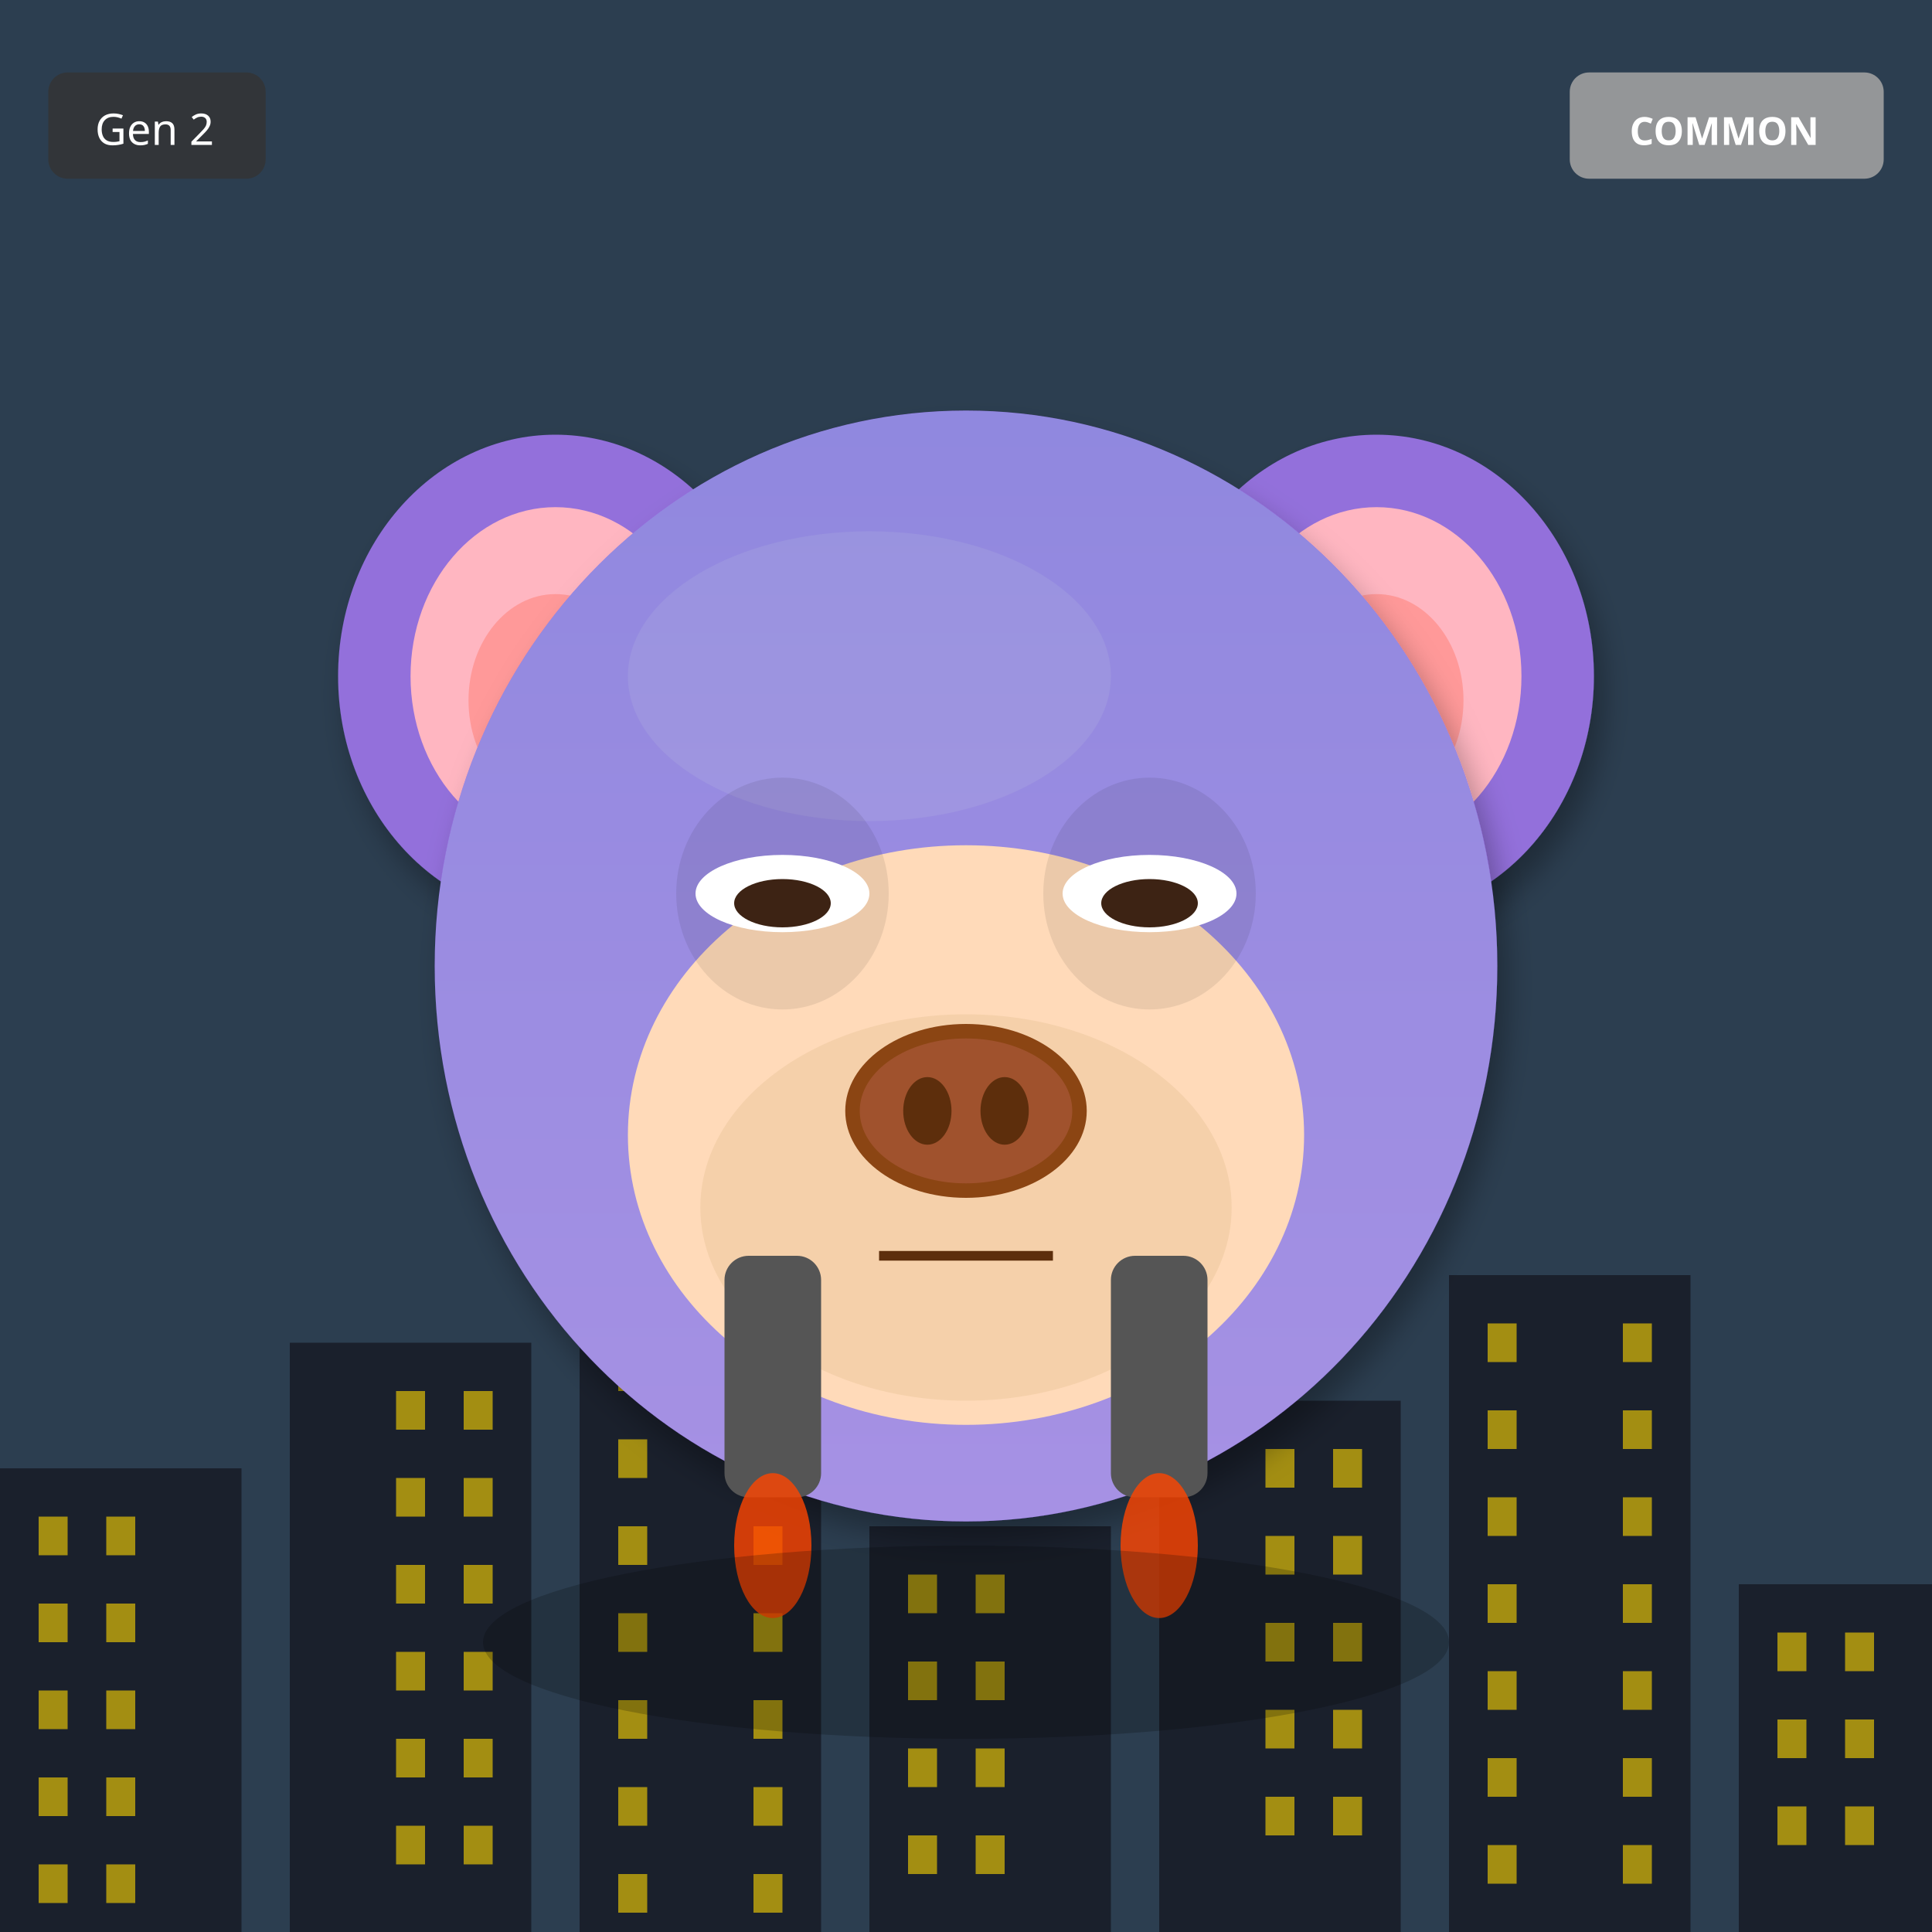
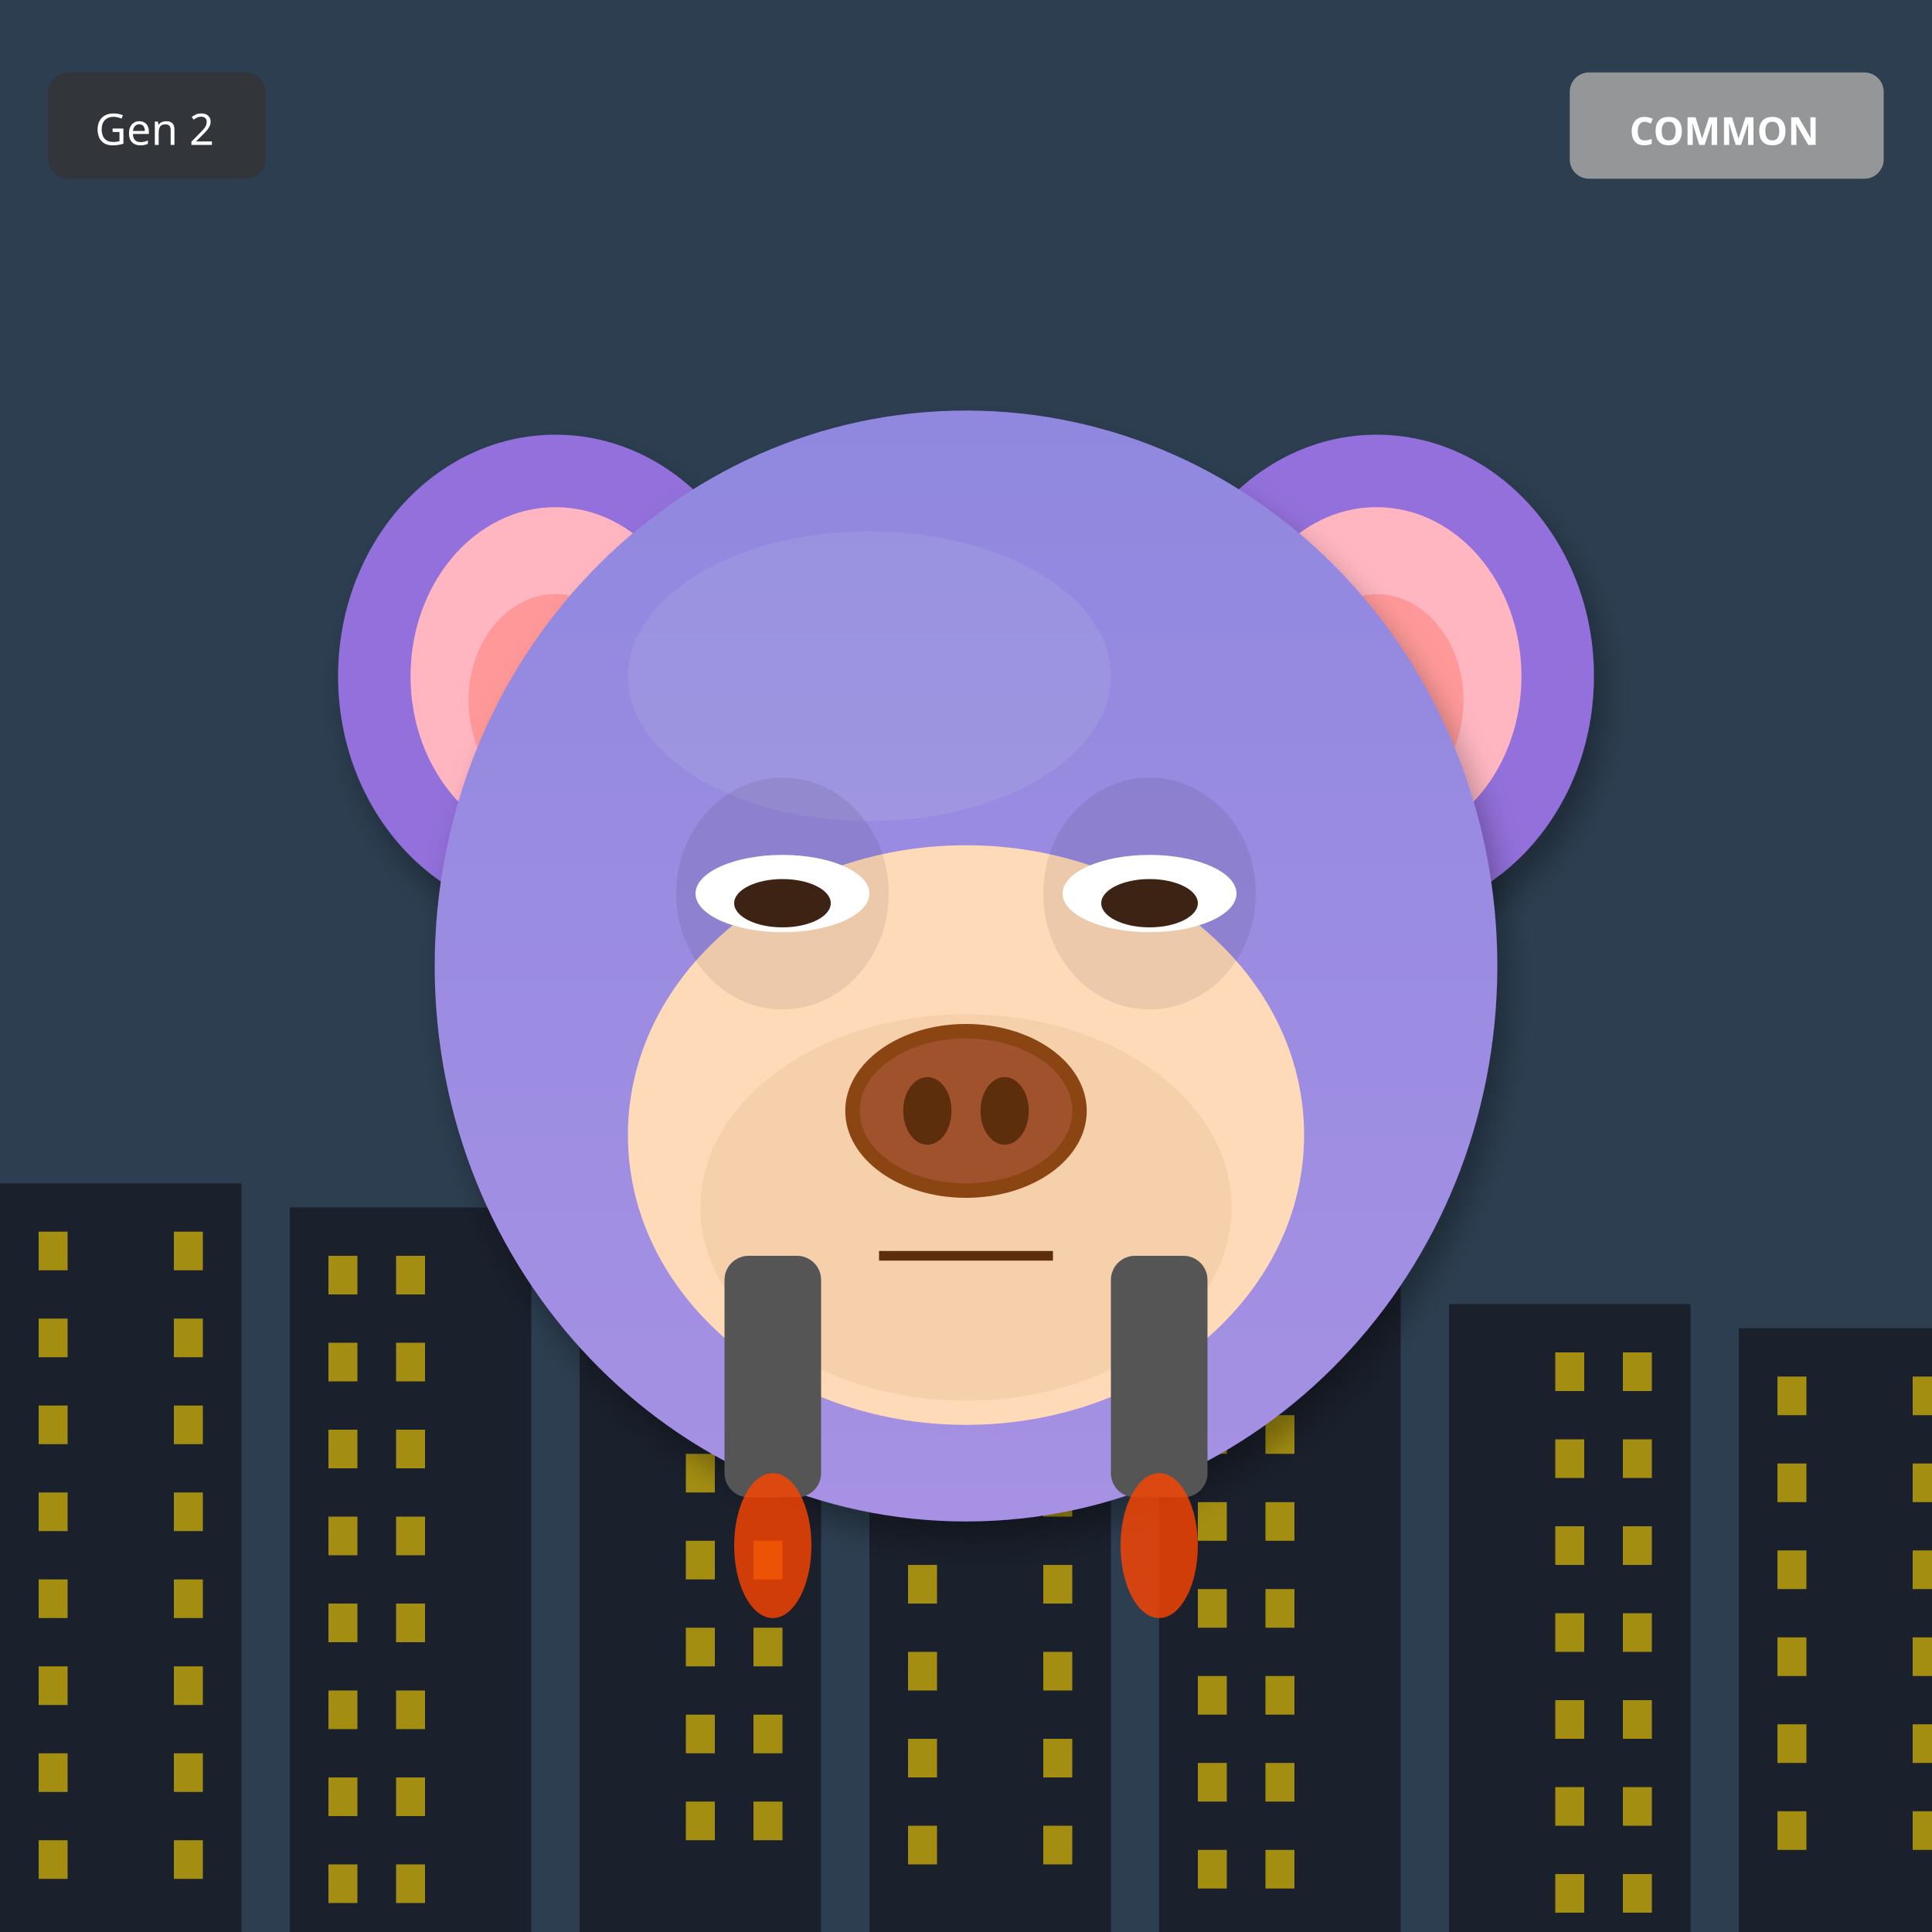
<svg xmlns="http://www.w3.org/2000/svg" width="400" height="400" viewBox="0 0 400 400">
  <defs>
    <filter id="shadow" x="-20%" y="-20%" width="140%" height="140%">
      <feDropShadow dx="2" dy="4" stdDeviation="3" flood-opacity="0.3" />
    </filter>
    <filter id="glow" x="-50%" y="-50%" width="200%" height="200%">
      <feGaussianBlur stdDeviation="8" result="blur" />
      <feMerge>
        <feMergeNode in="blur" />
        <feMergeNode in="SourceGraphic" />
      </feMerge>
    </filter>
    <linearGradient id="rainbow-body" x1="0%" y1="0%" x2="100%" y2="100%">
      <stop offset="0%" stop-color="#FF6B6B" />
      <stop offset="25%" stop-color="#FFE66D" />
      <stop offset="50%" stop-color="#4ECDC4" />
      <stop offset="75%" stop-color="#45B7D1" />
      <stop offset="100%" stop-color="#DDA0DD" />
    </linearGradient>
    <radialGradient id="galaxy-body" cx="30%" cy="30%">
      <stop offset="0%" stop-color="#E6E6FA" />
      <stop offset="50%" stop-color="#9370DB" />
      <stop offset="100%" stop-color="#1A0033" />
    </radialGradient>
    <linearGradient id="holo-body" x1="0%" y1="0%" x2="100%" y2="100%">
      <stop offset="0%" stop-color="#FF00FF" />
      <stop offset="50%" stop-color="#00FFFF" />
      <stop offset="100%" stop-color="#FFFF00" />
    </linearGradient>
    <linearGradient id="sky-gradient" x1="0%" y1="0%" x2="0%" y2="100%">
      <stop offset="0%" stop-color="#87CEEB" />
      <stop offset="100%" stop-color="#E0F4FF" />
    </linearGradient>
    <linearGradient id="grass-gradient" x1="0%" y1="0%" x2="0%" y2="100%">
      <stop offset="0%" stop-color="#90EE90" />
      <stop offset="100%" stop-color="#228B22" />
    </linearGradient>
    <linearGradient id="sunset-gradient" x1="0%" y1="0%" x2="0%" y2="100%">
      <stop offset="0%" stop-color="#FF6B6B" />
      <stop offset="50%" stop-color="#FFE66D" />
      <stop offset="100%" stop-color="#4ECDC4" />
    </linearGradient>
    <linearGradient id="aurora-gradient" x1="0%" y1="0%" x2="100%" y2="100%">
      <stop offset="0%" stop-color="#0D1B2A" />
      <stop offset="30%" stop-color="#00FF7F" />
      <stop offset="70%" stop-color="#FF00FF" />
      <stop offset="100%" stop-color="#0D1B2A" />
    </linearGradient>
    <radialGradient id="multiverse-gradient" cx="50%" cy="50%">
      <stop offset="0%" stop-color="#FFD700" />
      <stop offset="40%" stop-color="#FF00FF" />
      <stop offset="70%" stop-color="#00FFFF" />
      <stop offset="100%" stop-color="#000" />
    </radialGradient>
    <linearGradient id="rift-gradient" x1="0%" y1="0%" x2="100%" y2="100%">
      <stop offset="0%" stop-color="#000" />
      <stop offset="30%" stop-color="#9400D3" />
      <stop offset="50%" stop-color="#00FFFF" />
      <stop offset="70%" stop-color="#9400D3" />
      <stop offset="100%" stop-color="#000" />
    </linearGradient>
    <linearGradient id="heaven-gradient" x1="0%" y1="0%" x2="0%" y2="100%">
      <stop offset="0%" stop-color="#FFF" />
      <stop offset="50%" stop-color="#FFD700" stop-opacity="0.3" />
      <stop offset="100%" stop-color="#F0F8FF" />
    </linearGradient>
    <clipPath id="head-clip">
      <ellipse cx="200" cy="200" rx="110" ry="115" />
    </clipPath>
  </defs>
  <rect width="400" height="400" fill="#2C3E50" />
-   <rect x="0" y="304" width="50" height="96" fill="#1A202C" />
-   <rect x="8" y="314" width="6" height="8" fill="#FFD700" opacity="0.6" />
-   <rect x="22" y="314" width="6" height="8" fill="#FFD700" opacity="0.6" />
-   <rect x="8" y="332" width="6" height="8" fill="#FFD700" opacity="0.6" />
-   <rect x="22" y="332" width="6" height="8" fill="#FFD700" opacity="0.6" />
-   <rect x="8" y="350" width="6" height="8" fill="#FFD700" opacity="0.6" />
-   <rect x="22" y="350" width="6" height="8" fill="#FFD700" opacity="0.6" />
-   <rect x="8" y="368" width="6" height="8" fill="#FFD700" opacity="0.6" />
-   <rect x="22" y="368" width="6" height="8" fill="#FFD700" opacity="0.6" />
-   <rect x="8" y="386" width="6" height="8" fill="#FFD700" opacity="0.6" />
-   <rect x="22" y="386" width="6" height="8" fill="#FFD700" opacity="0.6" />
-   <rect x="60" y="278" width="50" height="122" fill="#1A202C" />
-   <rect x="82" y="288" width="6" height="8" fill="#FFD700" opacity="0.6" />
-   <rect x="96" y="288" width="6" height="8" fill="#FFD700" opacity="0.6" />
-   <rect x="82" y="306" width="6" height="8" fill="#FFD700" opacity="0.6" />
-   <rect x="96" y="306" width="6" height="8" fill="#FFD700" opacity="0.6" />
-   <rect x="82" y="324" width="6" height="8" fill="#FFD700" opacity="0.6" />
-   <rect x="96" y="324" width="6" height="8" fill="#FFD700" opacity="0.6" />
-   <rect x="82" y="342" width="6" height="8" fill="#FFD700" opacity="0.6" />
-   <rect x="96" y="342" width="6" height="8" fill="#FFD700" opacity="0.6" />
-   <rect x="82" y="360" width="6" height="8" fill="#FFD700" opacity="0.6" />
-   <rect x="96" y="360" width="6" height="8" fill="#FFD700" opacity="0.6" />
-   <rect x="82" y="378" width="6" height="8" fill="#FFD700" opacity="0.6" />
-   <rect x="96" y="378" width="6" height="8" fill="#FFD700" opacity="0.6" />
-   <rect x="120" y="252" width="50" height="148" fill="#1A202C" />
-   <rect x="128" y="262" width="6" height="8" fill="#FFD700" opacity="0.6" />
-   <rect x="156" y="262" width="6" height="8" fill="#FFD700" opacity="0.6" />
-   <rect x="128" y="280" width="6" height="8" fill="#FFD700" opacity="0.6" />
-   <rect x="156" y="280" width="6" height="8" fill="#FFD700" opacity="0.6" />
-   <rect x="128" y="298" width="6" height="8" fill="#FFD700" opacity="0.6" />
-   <rect x="156" y="298" width="6" height="8" fill="#FFD700" opacity="0.6" />
-   <rect x="128" y="316" width="6" height="8" fill="#FFD700" opacity="0.6" />
-   <rect x="156" y="316" width="6" height="8" fill="#FFD700" opacity="0.6" />
-   <rect x="128" y="334" width="6" height="8" fill="#FFD700" opacity="0.6" />
-   <rect x="156" y="334" width="6" height="8" fill="#FFD700" opacity="0.6" />
-   <rect x="128" y="352" width="6" height="8" fill="#FFD700" opacity="0.6" />
-   <rect x="156" y="352" width="6" height="8" fill="#FFD700" opacity="0.6" />
-   <rect x="128" y="370" width="6" height="8" fill="#FFD700" opacity="0.6" />
-   <rect x="156" y="370" width="6" height="8" fill="#FFD700" opacity="0.6" />
-   <rect x="128" y="388" width="6" height="8" fill="#FFD700" opacity="0.6" />
-   <rect x="156" y="388" width="6" height="8" fill="#FFD700" opacity="0.6" />
-   <rect x="180" y="316" width="50" height="84" fill="#1A202C" />
-   <rect x="188" y="326" width="6" height="8" fill="#FFD700" opacity="0.6" />
-   <rect x="202" y="326" width="6" height="8" fill="#FFD700" opacity="0.6" />
-   <rect x="188" y="344" width="6" height="8" fill="#FFD700" opacity="0.6" />
-   <rect x="202" y="344" width="6" height="8" fill="#FFD700" opacity="0.6" />
-   <rect x="188" y="362" width="6" height="8" fill="#FFD700" opacity="0.6" />
-   <rect x="202" y="362" width="6" height="8" fill="#FFD700" opacity="0.6" />
-   <rect x="188" y="380" width="6" height="8" fill="#FFD700" opacity="0.6" />
-   <rect x="202" y="380" width="6" height="8" fill="#FFD700" opacity="0.6" />
-   <rect x="240" y="290" width="50" height="110" fill="#1A202C" />
-   <rect x="262" y="300" width="6" height="8" fill="#FFD700" opacity="0.6" />
-   <rect x="276" y="300" width="6" height="8" fill="#FFD700" opacity="0.6" />
-   <rect x="262" y="318" width="6" height="8" fill="#FFD700" opacity="0.6" />
-   <rect x="276" y="318" width="6" height="8" fill="#FFD700" opacity="0.6" />
-   <rect x="262" y="336" width="6" height="8" fill="#FFD700" opacity="0.6" />
-   <rect x="276" y="336" width="6" height="8" fill="#FFD700" opacity="0.6" />
-   <rect x="262" y="354" width="6" height="8" fill="#FFD700" opacity="0.6" />
-   <rect x="276" y="354" width="6" height="8" fill="#FFD700" opacity="0.6" />
-   <rect x="262" y="372" width="6" height="8" fill="#FFD700" opacity="0.6" />
-   <rect x="276" y="372" width="6" height="8" fill="#FFD700" opacity="0.6" />
-   <rect x="300" y="264" width="50" height="136" fill="#1A202C" />
-   <rect x="308" y="274" width="6" height="8" fill="#FFD700" opacity="0.6" />
-   <rect x="336" y="274" width="6" height="8" fill="#FFD700" opacity="0.6" />
-   <rect x="308" y="292" width="6" height="8" fill="#FFD700" opacity="0.6" />
-   <rect x="336" y="292" width="6" height="8" fill="#FFD700" opacity="0.6" />
-   <rect x="308" y="310" width="6" height="8" fill="#FFD700" opacity="0.6" />
-   <rect x="336" y="310" width="6" height="8" fill="#FFD700" opacity="0.6" />
-   <rect x="308" y="328" width="6" height="8" fill="#FFD700" opacity="0.6" />
-   <rect x="336" y="328" width="6" height="8" fill="#FFD700" opacity="0.6" />
-   <rect x="308" y="346" width="6" height="8" fill="#FFD700" opacity="0.6" />
-   <rect x="336" y="346" width="6" height="8" fill="#FFD700" opacity="0.6" />
-   <rect x="308" y="364" width="6" height="8" fill="#FFD700" opacity="0.6" />
-   <rect x="336" y="364" width="6" height="8" fill="#FFD700" opacity="0.6" />
-   <rect x="308" y="382" width="6" height="8" fill="#FFD700" opacity="0.6" />
-   <rect x="336" y="382" width="6" height="8" fill="#FFD700" opacity="0.6" />
-   <rect x="360" y="328" width="50" height="72" fill="#1A202C" />
-   <rect x="368" y="338" width="6" height="8" fill="#FFD700" opacity="0.6" />
-   <rect x="382" y="338" width="6" height="8" fill="#FFD700" opacity="0.6" />
-   <rect x="368" y="356" width="6" height="8" fill="#FFD700" opacity="0.6" />
-   <rect x="382" y="356" width="6" height="8" fill="#FFD700" opacity="0.6" />
-   <rect x="368" y="374" width="6" height="8" fill="#FFD700" opacity="0.6" />
-   <rect x="382" y="374" width="6" height="8" fill="#FFD700" opacity="0.6" />
+   <rect x="0" y="245" width="50" height="155" fill="#1A202C" />
+   <rect x="8" y="255" width="6" height="8" fill="#FFD700" opacity="0.6" />
+   <rect x="36" y="255" width="6" height="8" fill="#FFD700" opacity="0.6" />
+   <rect x="8" y="273" width="6" height="8" fill="#FFD700" opacity="0.6" />
+   <rect x="36" y="273" width="6" height="8" fill="#FFD700" opacity="0.6" />
+   <rect x="8" y="291" width="6" height="8" fill="#FFD700" opacity="0.6" />
+   <rect x="36" y="291" width="6" height="8" fill="#FFD700" opacity="0.6" />
+   <rect x="8" y="309" width="6" height="8" fill="#FFD700" opacity="0.6" />
+   <rect x="36" y="309" width="6" height="8" fill="#FFD700" opacity="0.6" />
+   <rect x="8" y="327" width="6" height="8" fill="#FFD700" opacity="0.6" />
+   <rect x="36" y="327" width="6" height="8" fill="#FFD700" opacity="0.6" />
+   <rect x="8" y="345" width="6" height="8" fill="#FFD700" opacity="0.6" />
+   <rect x="36" y="345" width="6" height="8" fill="#FFD700" opacity="0.6" />
+   <rect x="8" y="363" width="6" height="8" fill="#FFD700" opacity="0.6" />
+   <rect x="36" y="363" width="6" height="8" fill="#FFD700" opacity="0.6" />
+   <rect x="8" y="381" width="6" height="8" fill="#FFD700" opacity="0.6" />
+   <rect x="36" y="381" width="6" height="8" fill="#FFD700" opacity="0.6" />
+   <rect x="60" y="250" width="50" height="150" fill="#1A202C" />
+   <rect x="68" y="260" width="6" height="8" fill="#FFD700" opacity="0.6" />
+   <rect x="82" y="260" width="6" height="8" fill="#FFD700" opacity="0.6" />
+   <rect x="68" y="278" width="6" height="8" fill="#FFD700" opacity="0.6" />
+   <rect x="82" y="278" width="6" height="8" fill="#FFD700" opacity="0.6" />
+   <rect x="68" y="296" width="6" height="8" fill="#FFD700" opacity="0.6" />
+   <rect x="82" y="296" width="6" height="8" fill="#FFD700" opacity="0.6" />
+   <rect x="68" y="314" width="6" height="8" fill="#FFD700" opacity="0.6" />
+   <rect x="82" y="314" width="6" height="8" fill="#FFD700" opacity="0.6" />
+   <rect x="68" y="332" width="6" height="8" fill="#FFD700" opacity="0.6" />
+   <rect x="82" y="332" width="6" height="8" fill="#FFD700" opacity="0.6" />
+   <rect x="68" y="350" width="6" height="8" fill="#FFD700" opacity="0.6" />
+   <rect x="82" y="350" width="6" height="8" fill="#FFD700" opacity="0.6" />
+   <rect x="68" y="368" width="6" height="8" fill="#FFD700" opacity="0.6" />
+   <rect x="82" y="368" width="6" height="8" fill="#FFD700" opacity="0.6" />
+   <rect x="68" y="386" width="6" height="8" fill="#FFD700" opacity="0.6" />
+   <rect x="82" y="386" width="6" height="8" fill="#FFD700" opacity="0.6" />
+   <rect x="120" y="255" width="50" height="145" fill="#1A202C" />
+   <rect x="142" y="265" width="6" height="8" fill="#FFD700" opacity="0.6" />
+   <rect x="156" y="265" width="6" height="8" fill="#FFD700" opacity="0.6" />
+   <rect x="142" y="283" width="6" height="8" fill="#FFD700" opacity="0.6" />
+   <rect x="156" y="283" width="6" height="8" fill="#FFD700" opacity="0.6" />
+   <rect x="142" y="301" width="6" height="8" fill="#FFD700" opacity="0.6" />
+   <rect x="156" y="301" width="6" height="8" fill="#FFD700" opacity="0.6" />
+   <rect x="142" y="319" width="6" height="8" fill="#FFD700" opacity="0.6" />
+   <rect x="156" y="319" width="6" height="8" fill="#FFD700" opacity="0.6" />
+   <rect x="142" y="337" width="6" height="8" fill="#FFD700" opacity="0.6" />
+   <rect x="156" y="337" width="6" height="8" fill="#FFD700" opacity="0.6" />
+   <rect x="142" y="355" width="6" height="8" fill="#FFD700" opacity="0.6" />
+   <rect x="156" y="355" width="6" height="8" fill="#FFD700" opacity="0.6" />
+   <rect x="142" y="373" width="6" height="8" fill="#FFD700" opacity="0.6" />
+   <rect x="156" y="373" width="6" height="8" fill="#FFD700" opacity="0.6" />
+   <rect x="180" y="260" width="50" height="140" fill="#1A202C" />
+   <rect x="188" y="270" width="6" height="8" fill="#FFD700" opacity="0.6" />
+   <rect x="216" y="270" width="6" height="8" fill="#FFD700" opacity="0.6" />
+   <rect x="188" y="288" width="6" height="8" fill="#FFD700" opacity="0.6" />
+   <rect x="216" y="288" width="6" height="8" fill="#FFD700" opacity="0.6" />
+   <rect x="188" y="306" width="6" height="8" fill="#FFD700" opacity="0.6" />
+   <rect x="216" y="306" width="6" height="8" fill="#FFD700" opacity="0.6" />
+   <rect x="188" y="324" width="6" height="8" fill="#FFD700" opacity="0.6" />
+   <rect x="216" y="324" width="6" height="8" fill="#FFD700" opacity="0.6" />
+   <rect x="188" y="342" width="6" height="8" fill="#FFD700" opacity="0.6" />
+   <rect x="216" y="342" width="6" height="8" fill="#FFD700" opacity="0.6" />
+   <rect x="188" y="360" width="6" height="8" fill="#FFD700" opacity="0.6" />
+   <rect x="216" y="360" width="6" height="8" fill="#FFD700" opacity="0.6" />
+   <rect x="188" y="378" width="6" height="8" fill="#FFD700" opacity="0.6" />
+   <rect x="216" y="378" width="6" height="8" fill="#FFD700" opacity="0.6" />
+   <rect x="240" y="265" width="50" height="135" fill="#1A202C" />
+   <rect x="248" y="275" width="6" height="8" fill="#FFD700" opacity="0.6" />
+   <rect x="262" y="275" width="6" height="8" fill="#FFD700" opacity="0.6" />
+   <rect x="248" y="293" width="6" height="8" fill="#FFD700" opacity="0.6" />
+   <rect x="262" y="293" width="6" height="8" fill="#FFD700" opacity="0.6" />
+   <rect x="248" y="311" width="6" height="8" fill="#FFD700" opacity="0.6" />
+   <rect x="262" y="311" width="6" height="8" fill="#FFD700" opacity="0.6" />
+   <rect x="248" y="329" width="6" height="8" fill="#FFD700" opacity="0.6" />
+   <rect x="262" y="329" width="6" height="8" fill="#FFD700" opacity="0.6" />
+   <rect x="248" y="347" width="6" height="8" fill="#FFD700" opacity="0.6" />
+   <rect x="262" y="347" width="6" height="8" fill="#FFD700" opacity="0.6" />
+   <rect x="248" y="365" width="6" height="8" fill="#FFD700" opacity="0.6" />
+   <rect x="262" y="365" width="6" height="8" fill="#FFD700" opacity="0.6" />
+   <rect x="248" y="383" width="6" height="8" fill="#FFD700" opacity="0.6" />
+   <rect x="262" y="383" width="6" height="8" fill="#FFD700" opacity="0.6" />
+   <rect x="300" y="270" width="50" height="130" fill="#1A202C" />
+   <rect x="322" y="280" width="6" height="8" fill="#FFD700" opacity="0.6" />
+   <rect x="336" y="280" width="6" height="8" fill="#FFD700" opacity="0.6" />
+   <rect x="322" y="298" width="6" height="8" fill="#FFD700" opacity="0.6" />
+   <rect x="336" y="298" width="6" height="8" fill="#FFD700" opacity="0.6" />
+   <rect x="322" y="316" width="6" height="8" fill="#FFD700" opacity="0.6" />
+   <rect x="336" y="316" width="6" height="8" fill="#FFD700" opacity="0.6" />
+   <rect x="322" y="334" width="6" height="8" fill="#FFD700" opacity="0.6" />
+   <rect x="336" y="334" width="6" height="8" fill="#FFD700" opacity="0.6" />
+   <rect x="322" y="352" width="6" height="8" fill="#FFD700" opacity="0.6" />
+   <rect x="336" y="352" width="6" height="8" fill="#FFD700" opacity="0.6" />
+   <rect x="322" y="370" width="6" height="8" fill="#FFD700" opacity="0.6" />
+   <rect x="336" y="370" width="6" height="8" fill="#FFD700" opacity="0.6" />
+   <rect x="322" y="388" width="6" height="8" fill="#FFD700" opacity="0.6" />
+   <rect x="336" y="388" width="6" height="8" fill="#FFD700" opacity="0.6" />
+   <rect x="360" y="275" width="50" height="125" fill="#1A202C" />
+   <rect x="368" y="285" width="6" height="8" fill="#FFD700" opacity="0.6" />
+   <rect x="396" y="285" width="6" height="8" fill="#FFD700" opacity="0.6" />
+   <rect x="368" y="303" width="6" height="8" fill="#FFD700" opacity="0.6" />
+   <rect x="396" y="303" width="6" height="8" fill="#FFD700" opacity="0.6" />
+   <rect x="368" y="321" width="6" height="8" fill="#FFD700" opacity="0.6" />
+   <rect x="396" y="321" width="6" height="8" fill="#FFD700" opacity="0.6" />
+   <rect x="368" y="339" width="6" height="8" fill="#FFD700" opacity="0.6" />
+   <rect x="396" y="339" width="6" height="8" fill="#FFD700" opacity="0.6" />
+   <rect x="368" y="357" width="6" height="8" fill="#FFD700" opacity="0.6" />
+   <rect x="396" y="357" width="6" height="8" fill="#FFD700" opacity="0.6" />
+   <rect x="368" y="375" width="6" height="8" fill="#FFD700" opacity="0.6" />
+   <rect x="396" y="375" width="6" height="8" fill="#FFD700" opacity="0.6" />
  <ellipse cx="115" cy="140" rx="45" ry="50" fill="#9370DB" filter="url(#shadow)" />
  <ellipse cx="115" cy="140" rx="30" ry="35" fill="#FFB6C1" />
  <ellipse cx="115" cy="145" rx="18" ry="22" fill="#FF9999" />
  <ellipse cx="285" cy="140" rx="45" ry="50" fill="#9370DB" filter="url(#shadow)" />
  <ellipse cx="285" cy="140" rx="30" ry="35" fill="#FFB6C1" />
  <ellipse cx="285" cy="145" rx="18" ry="22" fill="#FF9999" />
  <ellipse cx="200" cy="200" rx="110" ry="115" fill="#9370DB" filter="url(#shadow)" />
  <ellipse cx="180" cy="140" rx="50" ry="30" fill="#B19CD9" opacity="0.3" />
  <g clip-path="url(#head-clip)">
    <ellipse cx="200" cy="200" rx="110" ry="115" fill="url(#sky-gradient)" opacity="0.25" />
  </g>
  <ellipse cx="200" cy="235" rx="70" ry="60" fill="#FFDAB9" />
  <ellipse cx="200" cy="250" rx="55" ry="40" fill="#DEB887" opacity="0.3" />
  <ellipse cx="162" cy="185" rx="22" ry="24" fill="#000" opacity="0.08" />
  <ellipse cx="238" cy="185" rx="22" ry="24" fill="#000" opacity="0.08" />
  <ellipse cx="162" cy="185" rx="18" ry="8" fill="white" />
  <ellipse cx="162" cy="187" rx="10" ry="5" fill="#3D2314" />
  <ellipse cx="238" cy="185" rx="18" ry="8" fill="white" />
  <ellipse cx="238" cy="187" rx="10" ry="5" fill="#3D2314" />
  <g>
    <ellipse cx="200" cy="230" rx="25" ry="18" fill="#8B4513" />
    <ellipse cx="200" cy="230" rx="22" ry="15" fill="#A0522D" />
    <ellipse cx="192" cy="230" rx="5" ry="7" fill="#5D2E0C" />
    <ellipse cx="208" cy="230" rx="5" ry="7" fill="#5D2E0C" />
  </g>
  <line x1="182" y1="260" x2="218" y2="260" stroke="#5D2E0C" stroke-width="2" />
  <rect x="150" y="260" width="20" height="50" rx="5" fill="#555" />
  <rect x="230" y="260" width="20" height="50" rx="5" fill="#555" />
  <ellipse cx="160" cy="320" rx="8" ry="15" fill="#FF4500" opacity="0.8" />
  <ellipse cx="240" cy="320" rx="8" ry="15" fill="#FF4500" opacity="0.8" />
-   <ellipse cx="200" cy="340" rx="100" ry="20" fill="#000" opacity="0.2" />
  <g transform="translate(325, 15)">
    <rect width="65" height="22" rx="4" fill="#A0A0A0" opacity="0.9" />
    <text x="32" y="15" font-size="8" fill="#FFF" text-anchor="middle" font-family="sans-serif" font-weight="bold">COMMON</text>
  </g>
  <g transform="translate(10, 15)">
    <rect width="45" height="22" rx="4" fill="#333" opacity="0.8" />
    <text x="22" y="15" font-size="9" fill="#FFF" text-anchor="middle" font-family="sans-serif">Gen 2</text>
  </g>
</svg>
